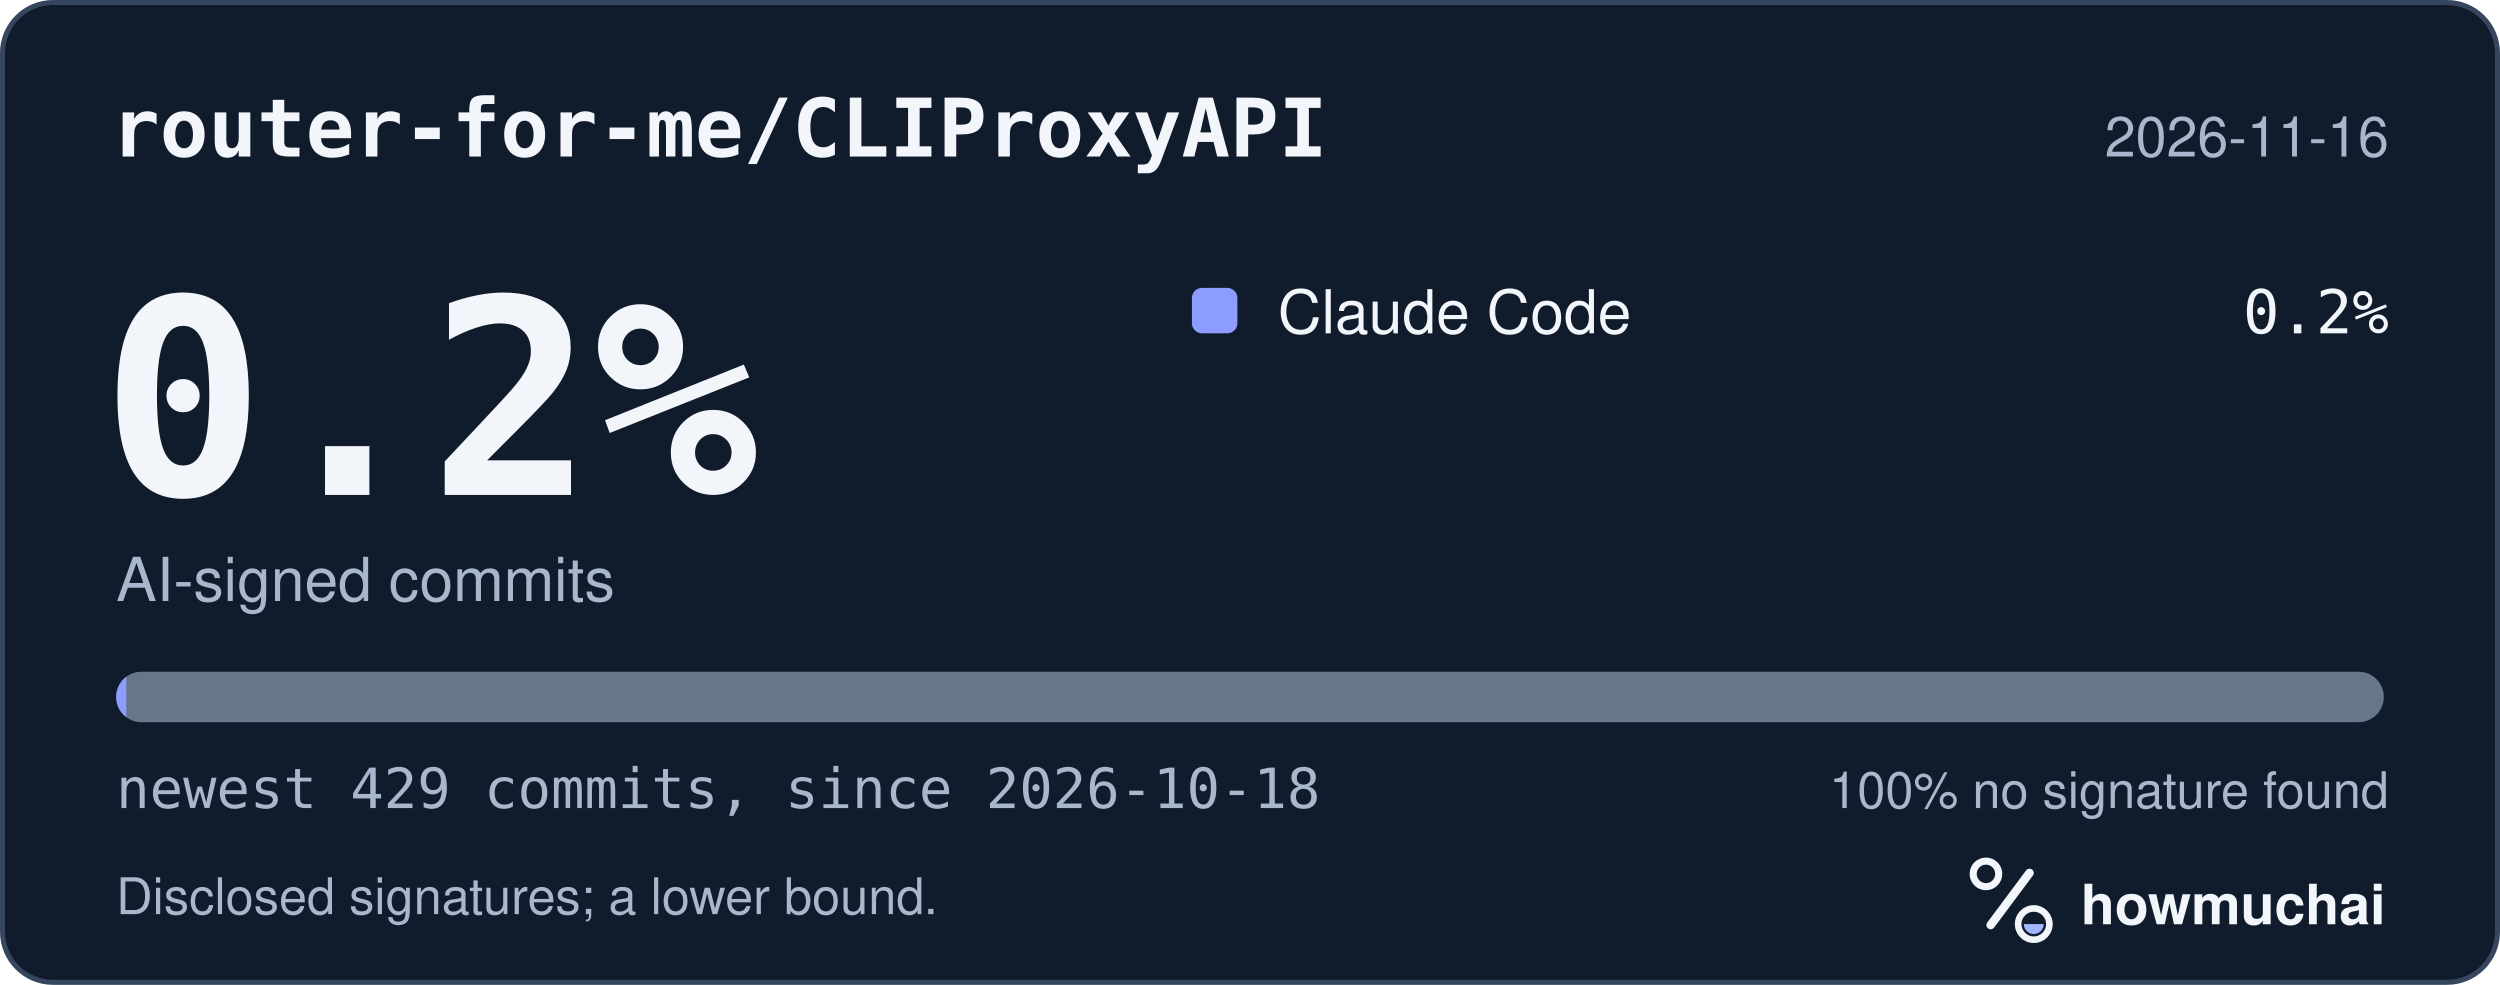
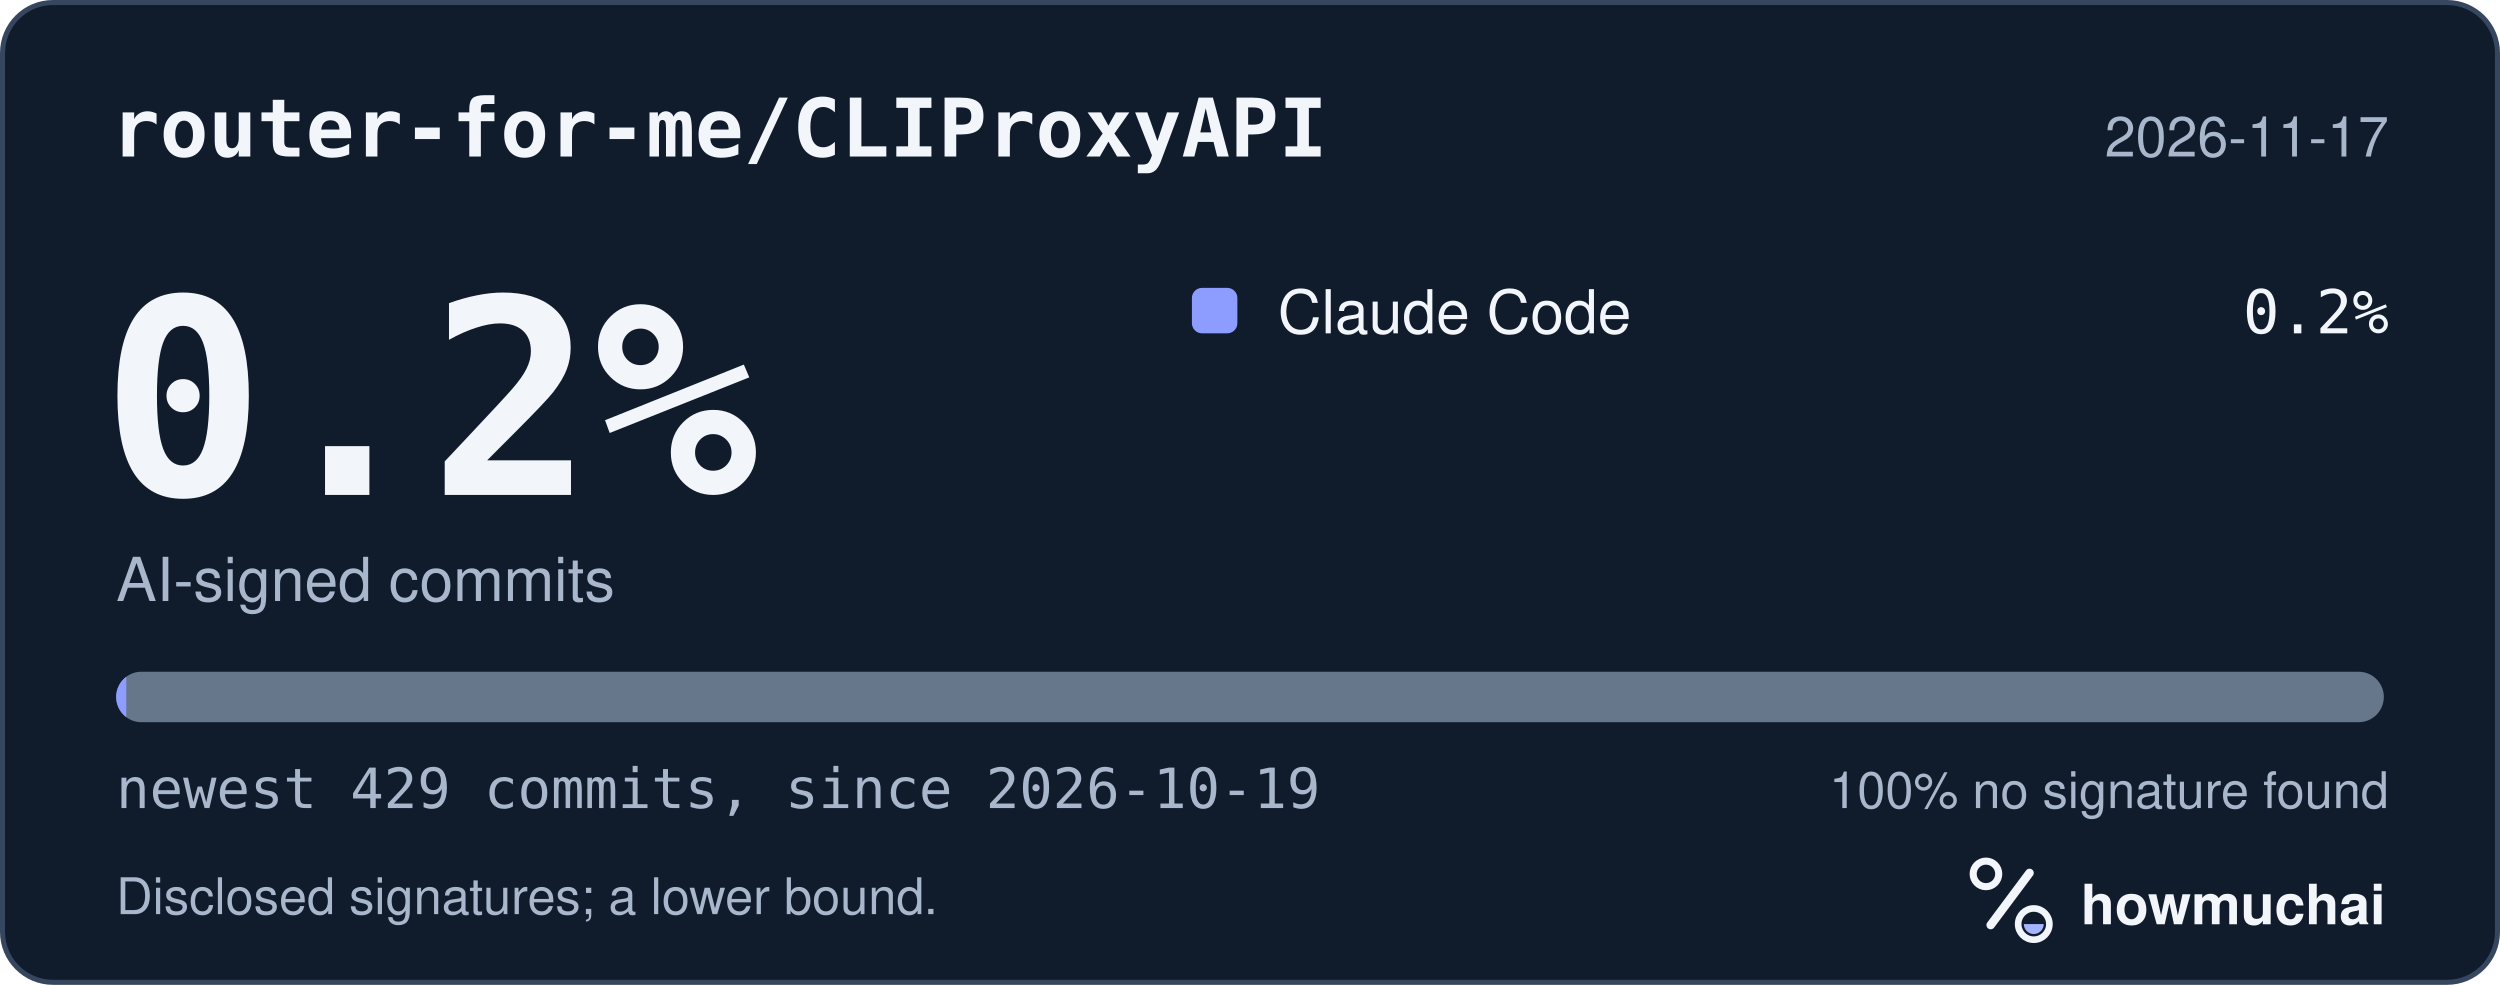
<svg xmlns="http://www.w3.org/2000/svg" width="495" height="195" viewBox="0 0 495 195" role="img" aria-labelledby="hm-t hm-d">
  <rect x="0.5" y="0.5" width="494" height="194" rx="10" fill="#101B2C" stroke="#35465E" />
  <text x="22" y="31" fill="#F2F5FA" font-family="ui-monospace, SF Mono, Menlo, Consolas, IBM Plex Mono, monospace" font-size="16" font-weight="600">router-for-me/CLIProxyAPI</text>
-   <text x="473" y="31" fill="#A8B7CC" font-family="-apple-system, BlinkMacSystemFont, Segoe UI, Helvetica, Arial, Fira Sans, sans-serif" font-size="11" text-anchor="end">2026-11-16</text>
+   <text x="473" y="31" fill="#A8B7CC" font-family="-apple-system, BlinkMacSystemFont, Segoe UI, Helvetica, Arial, Fira Sans, sans-serif" font-size="11" text-anchor="end">2026-11-17</text>
  <text x="20" y="98" fill="#F2F5FA" font-family="ui-monospace, SF Mono, Menlo, Consolas, IBM Plex Mono, monospace" font-size="54" font-weight="700">0.2%</text>
  <text x="23" y="119" fill="#A8B7CC" font-family="-apple-system, BlinkMacSystemFont, Segoe UI, Helvetica, Arial, Fira Sans, sans-serif" font-size="12">AI-signed commits</text>
  <rect x="236" y="57" width="9" height="9" rx="2" fill="#8D9DFF" />
  <text x="253" y="66" fill="#F2F5FA" font-family="-apple-system, BlinkMacSystemFont, Segoe UI, Helvetica, Arial, Fira Sans, sans-serif" font-size="12">Claude Code</text>
  <text x="473" y="66" fill="#F2F5FA" font-family="ui-monospace, SF Mono, Menlo, Consolas, IBM Plex Mono, monospace" font-size="12" text-anchor="end">0.2%</text>
  <defs>
    <clipPath id="hm-bar">
      <rect x="23" y="133" width="449" height="10" rx="5" />
    </clipPath>
  </defs>
  <rect x="23" y="133" width="449" height="10" rx="5" fill="#66768B" />
  <g clip-path="url(#hm-bar)">
    <rect x="23.00" y="133" width="2.00" height="10" fill="#8D9DFF" />
  </g>
-   <text x="23" y="160" fill="#A8B7CC" font-family="ui-monospace, SF Mono, Menlo, Consolas, IBM Plex Mono, monospace" font-size="11">newest 429 commits, since 2026-10-18</text>
+   <text x="23" y="160" fill="#A8B7CC" font-family="ui-monospace, SF Mono, Menlo, Consolas, IBM Plex Mono, monospace" font-size="11">newest 429 commits, since 2026-10-19</text>
  <text x="473" y="160" fill="#A8B7CC" font-family="-apple-system, BlinkMacSystemFont, Segoe UI, Helvetica, Arial, Fira Sans, sans-serif" font-size="10" text-anchor="end">100% no signature found</text>
  <text x="23" y="181" fill="#A8B7CC" font-family="-apple-system, BlinkMacSystemFont, Segoe UI, Helvetica, Arial, Fira Sans, sans-serif" font-size="10">Disclosed signatures; a lower bound.</text>
  <g transform="translate(386 166) scale(0.046875)">
    <circle cx="154" cy="150" r="54" fill="none" stroke="#F2F5FA" stroke-width="30" />
    <path d="M174 366 338 146" fill="none" stroke="#F2F5FA" stroke-width="36" stroke-linecap="round" />
    <circle cx="356" cy="362" r="66" fill="none" stroke="#F2F5FA" stroke-width="28" />
    <path d="M314 362a42 42 0 0 0 84 0Z" fill="#A4B5FF" />
  </g>
  <text x="412" y="183" fill="#F2F5FA" font-family="-apple-system, BlinkMacSystemFont, Segoe UI, Helvetica, Arial, Fira Sans, sans-serif" font-size="11" font-weight="650">howmuchai</text>
</svg>
